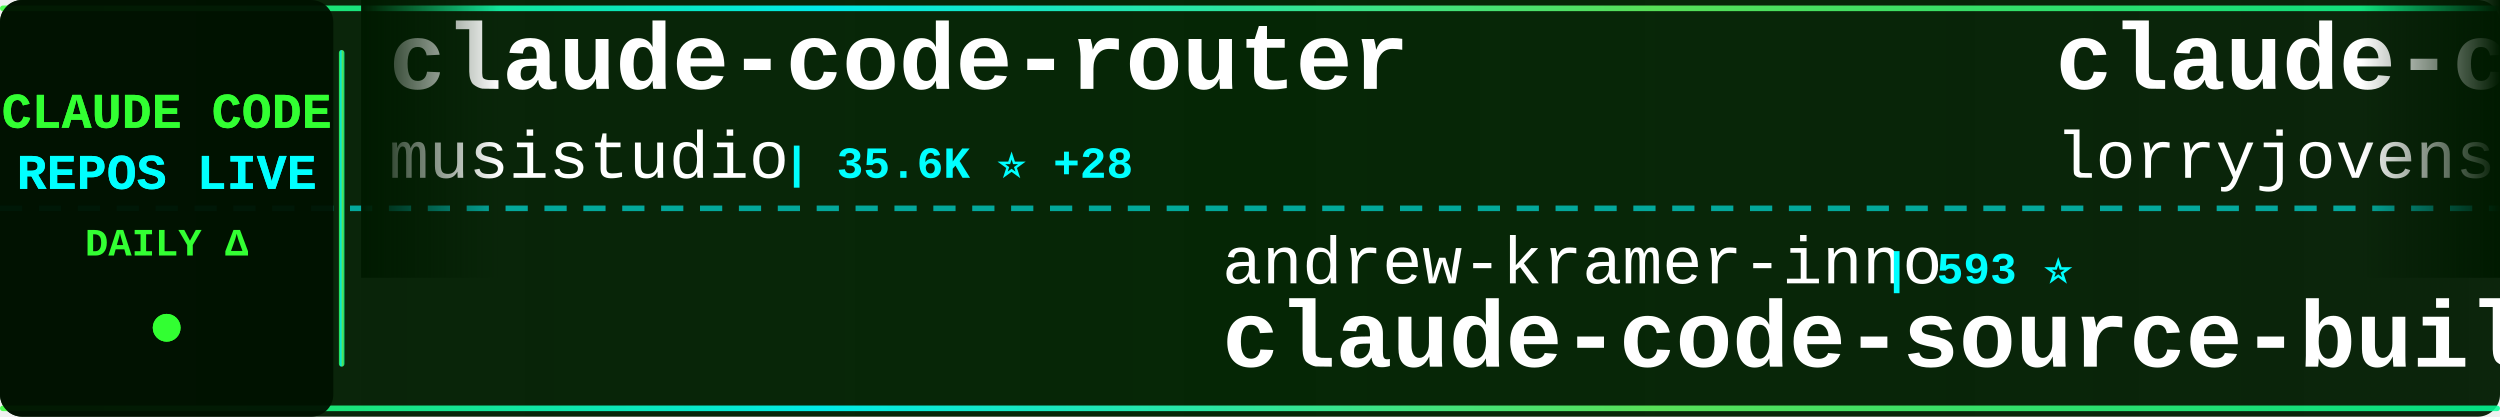
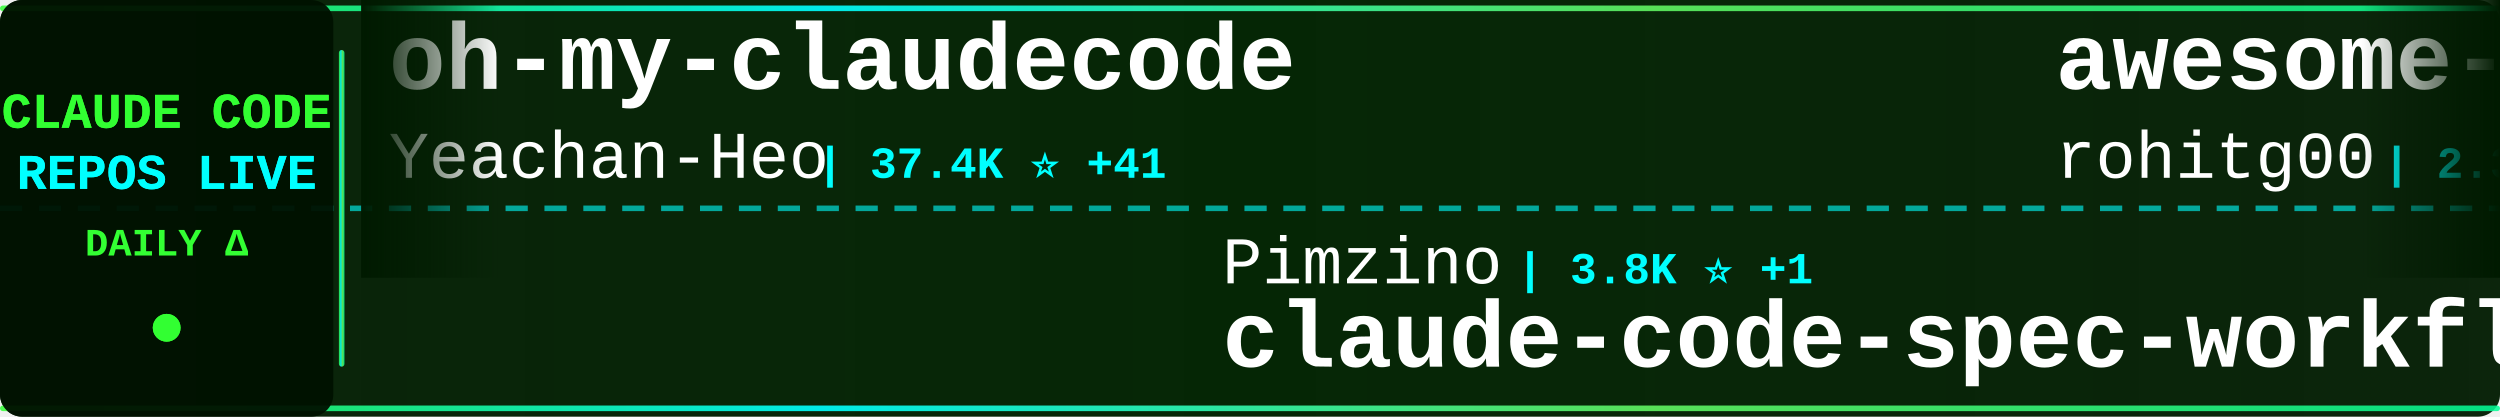
<svg xmlns="http://www.w3.org/2000/svg" width="900" height="150">
  <defs>
    <linearGradient id="tickerBg" x1="0%" y1="0%" x2="100%" y2="0%">
      <stop offset="0%" style="stop-color:#001a00;stop-opacity:0.95" />
      <stop offset="50%" style="stop-color:#002200;stop-opacity:0.98" />
      <stop offset="100%" style="stop-color:#001a00;stop-opacity:0.95" />
    </linearGradient>
    <linearGradient id="borderGrad" x1="0%" y1="0%" x2="100%" y2="0%">
      <stop offset="0%" style="stop-color:#33ff33;stop-opacity:0.85">
        <animate attributeName="stop-opacity" values="0.85;1;0.85" dur="2s" repeatCount="indefinite" />
      </stop>
      <stop offset="33%" style="stop-color:#00ffff;stop-opacity:0.9">
        <animate attributeName="stop-opacity" values="0.9;1;0.9" dur="2.2s" repeatCount="indefinite" />
      </stop>
      <stop offset="66%" style="stop-color:#66ff66;stop-opacity:0.85">
        <animate attributeName="stop-opacity" values="0.85;1;0.85" dur="1.8s" repeatCount="indefinite" />
      </stop>
      <stop offset="100%" style="stop-color:#00ff99;stop-opacity:0.85">
        <animate attributeName="stop-opacity" values="0.85;1;0.85" dur="2s" repeatCount="indefinite" />
      </stop>
    </linearGradient>
    <filter id="textGlow">
      <feGaussianBlur stdDeviation="0.1" result="coloredBlur" />
      <feMerge>
        <feMergeNode in="coloredBlur" />
        <feMergeNode in="SourceGraphic" />
      </feMerge>
    </filter>
    <filter id="metricGlow">
      <feGaussianBlur stdDeviation="0.2" result="coloredBlur" />
      <feMerge>
        <feMergeNode in="coloredBlur" />
        <feMergeNode in="SourceGraphic" />
      </feMerge>
    </filter>
    <linearGradient id="leftFade" x1="0%" y1="0%" x2="100%" y2="0%">
      <stop offset="0%" style="stop-color:#001a00;stop-opacity:1" />
      <stop offset="100%" style="stop-color:#001a00;stop-opacity:0" />
    </linearGradient>
    <linearGradient id="rightFade" x1="0%" y1="0%" x2="100%" y2="0%">
      <stop offset="0%" style="stop-color:#001a00;stop-opacity:0" />
      <stop offset="100%" style="stop-color:#001a00;stop-opacity:1" />
    </linearGradient>
  </defs>
  <rect width="900" height="150" fill="url(#tickerBg)" rx="8" />
  <rect x="0" y="2" width="900" height="2" fill="url(#borderGrad)" rx="1" />
  <rect x="0" y="146" width="900" height="2" fill="url(#borderGrad)" rx="1" />
  <line x1="0" y1="75" x2="900" y2="75" stroke="#00ffff" stroke-width="2" stroke-dasharray="8 6" opacity="0.6" />
  <rect x="0" y="0" width="120" height="150" fill="#001100" opacity="0.95" rx="8" />
  <text x="60" y="46" font-family="'Courier New', monospace" font-size="18" font-weight="bold" fill="#33ff33" text-anchor="middle" filter="url(#textGlow)">
    CLAUDE CODE
  </text>
  <text x="60" y="68" font-family="'Courier New', monospace" font-size="18" font-weight="bold" fill="#00ffff" text-anchor="middle" filter="url(#textGlow)">
    REPOS LIVE
  </text>
  <text x="60" y="92" font-family="'Courier New', monospace" font-size="14" font-weight="bold" fill="#33ff33" text-anchor="middle">
    DAILY Δ
  </text>
  <circle cx="60" cy="118" r="5" fill="#33ff33" filter="url(#metricGlow)">
    <animate attributeName="r" values="4;6;4" dur="1.5s" repeatCount="indefinite" />
    <animate attributeName="opacity" values="0.6;1;0.6" dur="1.5s" repeatCount="indefinite" />
  </circle>
  <rect x="122" y="18" width="2" height="114" fill="url(#borderGrad)" rx="1" />
  <clipPath id="tickerClip">
    <rect x="130" y="0" width="770" height="150" />
  </clipPath>
  <g clip-path="url(#tickerClip)">
    <g id="tickerItems">
      <animateTransform attributeName="transform" attributeType="XML" type="translate" from="0 0" to="-3000 0" dur="54s" repeatCount="indefinite" />
      <g transform="translate(0, 0)">
-         <text x="140" y="32" font-family="'Courier New', monospace" font-size="34" font-weight="bold" fill="#ffffff">claude-code-router</text>
-         <text x="140" y="64" font-family="'Courier New', monospace" font-size="24" font-weight="normal" fill="#ffffff" opacity="1.0">musistudio</text>
-         <text x="282" y="64" font-family="'Courier New', monospace" font-size="16" font-weight="bold" fill="#00ffff"> | 35.6K ⭐ +28</text>
+         <text x="140" y="32" font-family="'Courier New', monospace" font-size="34" font-weight="bold" fill="#ffffff">oh-my-claudecode</text>
+         <text x="140" y="64" font-family="'Courier New', monospace" font-size="24" font-weight="normal" fill="#ffffff" opacity="1.0">Yeachan-Heo</text>
+         <text x="294" y="64" font-family="'Courier New', monospace" font-size="16" font-weight="bold" fill="#00ffff"> | 37.4K ⭐ +41</text>
      </g>
      <g transform="translate(300, 0)">
-         <text x="140" y="102" font-family="'Courier New', monospace" font-size="24" font-weight="normal" fill="#ffffff" opacity="1.0">andrew-kramer-inno</text>
-         <text x="378" y="102" font-family="'Courier New', monospace" font-size="16" font-weight="bold" fill="#00ffff"> | 593 ⭐</text>
-         <text x="140" y="132" font-family="'Courier New', monospace" font-size="34" font-weight="bold" fill="#ffffff">claude-code-source-build</text>
+         <text x="140" y="102" font-family="'Courier New', monospace" font-size="24" font-weight="normal" fill="#ffffff" opacity="1.0">Pimzino</text>
+         <text x="246" y="102" font-family="'Courier New', monospace" font-size="16" font-weight="bold" fill="#00ffff"> | 3.8K ⭐ +1</text>
+         <text x="140" y="132" font-family="'Courier New', monospace" font-size="34" font-weight="bold" fill="#ffffff">claude-code-spec-workflo...</text>
      </g>
      <g transform="translate(600, 0)">
-         <text x="140" y="32" font-family="'Courier New', monospace" font-size="34" font-weight="bold" fill="#ffffff">claude-code-rust</text>
-         <text x="140" y="64" font-family="'Courier New', monospace" font-size="24" font-weight="normal" fill="#ffffff" opacity="1.0">lorryjovens-hub</text>
-         <text x="342" y="64" font-family="'Courier New', monospace" font-size="16" font-weight="bold" fill="#00ffff"> | 1.7K ⭐ +2</text>
+         <text x="140" y="32" font-family="'Courier New', monospace" font-size="34" font-weight="bold" fill="#ffffff">awesome-claude-code-tool...</text>
+         <text x="140" y="64" font-family="'Courier New', monospace" font-size="24" font-weight="normal" fill="#ffffff" opacity="1.0">rohitg00</text>
+         <text x="258" y="64" font-family="'Courier New', monospace" font-size="16" font-weight="bold" fill="#00ffff"> | 2.3K ⭐ +9</text>
      </g>
      <g transform="translate(900, 0)">
-         <text x="140" y="102" font-family="'Courier New', monospace" font-size="24" font-weight="normal" fill="#ffffff" opacity="1.0">LING71671</text>
-         <text x="270" y="102" font-family="'Courier New', monospace" font-size="16" font-weight="bold" fill="#00ffff"> | 908 ⭐ +1</text>
-         <text x="140" y="132" font-family="'Courier New', monospace" font-size="34" font-weight="bold" fill="#ffffff">Open-ClaudeCode</text>
+         <text x="140" y="102" font-family="'Courier New', monospace" font-size="24" font-weight="normal" fill="#ffffff" opacity="1.0">ChinaSiro</text>
+         <text x="270" y="102" font-family="'Courier New', monospace" font-size="16" font-weight="bold" fill="#00ffff"> | 9.5K ⭐ +5</text>
+         <text x="140" y="132" font-family="'Courier New', monospace" font-size="34" font-weight="bold" fill="#ffffff">claude-code-sourcemap</text>
      </g>
      <g transform="translate(1200, 0)">
-         <text x="140" y="32" font-family="'Courier New', monospace" font-size="34" font-weight="bold" fill="#ffffff">claude_code_src</text>
-         <text x="140" y="64" font-family="'Courier New', monospace" font-size="24" font-weight="normal" fill="#ffffff" opacity="1.0">ponponon</text>
-         <text x="258" y="64" font-family="'Courier New', monospace" font-size="16" font-weight="bold" fill="#00ffff"> | 2.3K ⭐ +2</text>
+         <text x="140" y="32" font-family="'Courier New', monospace" font-size="34" font-weight="bold" fill="#ffffff">claude-skills</text>
+         <text x="140" y="64" font-family="'Courier New', monospace" font-size="24" font-weight="normal" fill="#ffffff" opacity="1.0">alirezarezvani</text>
+         <text x="330" y="64" font-family="'Courier New', monospace" font-size="16" font-weight="bold" fill="#00ffff"> | 20.8K ⭐ +556</text>
      </g>
      <g transform="translate(1500, 0)">
-         <text x="140" y="102" font-family="'Courier New', monospace" font-size="24" font-weight="normal" fill="#ffffff" opacity="1.0">Cranot</text>
-         <text x="234" y="102" font-family="'Courier New', monospace" font-size="16" font-weight="bold" fill="#00ffff"> | 2.8K ⭐ +1</text>
-         <text x="140" y="132" font-family="'Courier New', monospace" font-size="34" font-weight="bold" fill="#ffffff">claude-code-guide</text>
+         <text x="140" y="102" font-family="'Courier New', monospace" font-size="24" font-weight="normal" fill="#ffffff" opacity="1.0">Windy3f3f3f3f</text>
+         <text x="318" y="102" font-family="'Courier New', monospace" font-size="16" font-weight="bold" fill="#00ffff"> | 3.0K ⭐ +42</text>
+         <text x="140" y="132" font-family="'Courier New', monospace" font-size="34" font-weight="bold" fill="#ffffff">how-claude-code-works</text>
      </g>
      <g transform="translate(1800, 0)">
-         <text x="140" y="32" font-family="'Courier New', monospace" font-size="34" font-weight="bold" fill="#ffffff">claude-code-action</text>
-         <text x="140" y="64" font-family="'Courier New', monospace" font-size="24" font-weight="normal" fill="#ffffff" opacity="1.0">anthropics</text>
-         <text x="282" y="64" font-family="'Courier New', monospace" font-size="16" font-weight="bold" fill="#00ffff"> | 8.3K ⭐ +13</text>
+         <text x="140" y="32" font-family="'Courier New', monospace" font-size="34" font-weight="bold" fill="#ffffff">claude-code-harness</text>
+         <text x="140" y="64" font-family="'Courier New', monospace" font-size="24" font-weight="normal" fill="#ffffff" opacity="1.0">Chachamaru127</text>
+         <text x="318" y="64" font-family="'Courier New', monospace" font-size="16" font-weight="bold" fill="#00ffff"> | 2.9K ⭐ +6</text>
      </g>
      <g transform="translate(2100, 0)">
-         <text x="140" y="102" font-family="'Courier New', monospace" font-size="24" font-weight="normal" fill="#ffffff" opacity="1.0">carlvellotti</text>
-         <text x="306" y="102" font-family="'Courier New', monospace" font-size="16" font-weight="bold" fill="#00ffff"> | 2.1K ⭐ +4</text>
-         <text x="140" y="132" font-family="'Courier New', monospace" font-size="34" font-weight="bold" fill="#ffffff">claude-code-pm-course</text>
+         <text x="140" y="102" font-family="'Courier New', monospace" font-size="24" font-weight="normal" fill="#ffffff" opacity="1.0">repowise-dev</text>
+         <text x="306" y="102" font-family="'Courier New', monospace" font-size="16" font-weight="bold" fill="#00ffff"> | 1.1K ⭐</text>
+         <text x="140" y="132" font-family="'Courier New', monospace" font-size="34" font-weight="bold" fill="#ffffff">claude-code-prompts</text>
      </g>
      <g transform="translate(2400, 0)">
-         <text x="140" y="32" font-family="'Courier New', monospace" font-size="34" font-weight="bold" fill="#ffffff">claude-code-reverse</text>
-         <text x="140" y="64" font-family="'Courier New', monospace" font-size="24" font-weight="normal" fill="#ffffff" opacity="1.0">Yuyz0112</text>
-         <text x="258" y="64" font-family="'Courier New', monospace" font-size="16" font-weight="bold" fill="#00ffff"> | 2.4K ⭐</text>
+         <text x="140" y="32" font-family="'Courier New', monospace" font-size="34" font-weight="bold" fill="#ffffff">claude-code-system-promp...</text>
+         <text x="140" y="64" font-family="'Courier New', monospace" font-size="24" font-weight="normal" fill="#ffffff" opacity="1.0">Piebald-AI</text>
+         <text x="282" y="64" font-family="'Courier New', monospace" font-size="16" font-weight="bold" fill="#00ffff"> | 11.6K ⭐ +22</text>
      </g>
      <g transform="translate(2700, 0)">
-         <text x="140" y="102" font-family="'Courier New', monospace" font-size="24" font-weight="normal" fill="#ffffff" opacity="1.0">FlorianBruniaux</text>
-         <text x="342" y="102" font-family="'Courier New', monospace" font-size="16" font-weight="bold" fill="#00ffff"> | 5.3K ⭐ +10</text>
-         <text x="140" y="132" font-family="'Courier New', monospace" font-size="34" font-weight="bold" fill="#ffffff">claude-code-ultimate-gui...</text>
+         <text x="140" y="102" font-family="'Courier New', monospace" font-size="24" font-weight="normal" fill="#ffffff" opacity="1.0">SeemSeam</text>
+         <text x="258" y="102" font-family="'Courier New', monospace" font-size="16" font-weight="bold" fill="#00ffff"> | 3.2K ⭐ +10</text>
+         <text x="140" y="132" font-family="'Courier New', monospace" font-size="34" font-weight="bold" fill="#ffffff">claude_codex_bridge</text>
      </g>
      <g transform="translate(3000, 0)">
-         <text x="140" y="32" font-family="'Courier New', monospace" font-size="34" font-weight="bold" fill="#ffffff">claude-code-router</text>
-         <text x="140" y="64" font-family="'Courier New', monospace" font-size="24" font-weight="normal" fill="#ffffff" opacity="1.0">musistudio</text>
-         <text x="282" y="64" font-family="'Courier New', monospace" font-size="16" font-weight="bold" fill="#00ffff"> | 35.6K ⭐ +28</text>
+         <text x="140" y="32" font-family="'Courier New', monospace" font-size="34" font-weight="bold" fill="#ffffff">oh-my-claudecode</text>
+         <text x="140" y="64" font-family="'Courier New', monospace" font-size="24" font-weight="normal" fill="#ffffff" opacity="1.0">Yeachan-Heo</text>
+         <text x="294" y="64" font-family="'Courier New', monospace" font-size="16" font-weight="bold" fill="#00ffff"> | 37.4K ⭐ +41</text>
      </g>
      <g transform="translate(3300, 0)">
-         <text x="140" y="102" font-family="'Courier New', monospace" font-size="24" font-weight="normal" fill="#ffffff" opacity="1.0">andrew-kramer-inno</text>
-         <text x="378" y="102" font-family="'Courier New', monospace" font-size="16" font-weight="bold" fill="#00ffff"> | 593 ⭐</text>
-         <text x="140" y="132" font-family="'Courier New', monospace" font-size="34" font-weight="bold" fill="#ffffff">claude-code-source-build</text>
+         <text x="140" y="102" font-family="'Courier New', monospace" font-size="24" font-weight="normal" fill="#ffffff" opacity="1.0">Pimzino</text>
+         <text x="246" y="102" font-family="'Courier New', monospace" font-size="16" font-weight="bold" fill="#00ffff"> | 3.8K ⭐ +1</text>
+         <text x="140" y="132" font-family="'Courier New', monospace" font-size="34" font-weight="bold" fill="#ffffff">claude-code-spec-workflo...</text>
      </g>
      <g transform="translate(3600, 0)">
-         <text x="140" y="32" font-family="'Courier New', monospace" font-size="34" font-weight="bold" fill="#ffffff">claude-code-rust</text>
-         <text x="140" y="64" font-family="'Courier New', monospace" font-size="24" font-weight="normal" fill="#ffffff" opacity="1.0">lorryjovens-hub</text>
-         <text x="342" y="64" font-family="'Courier New', monospace" font-size="16" font-weight="bold" fill="#00ffff"> | 1.7K ⭐ +2</text>
+         <text x="140" y="32" font-family="'Courier New', monospace" font-size="34" font-weight="bold" fill="#ffffff">awesome-claude-code-tool...</text>
+         <text x="140" y="64" font-family="'Courier New', monospace" font-size="24" font-weight="normal" fill="#ffffff" opacity="1.0">rohitg00</text>
+         <text x="258" y="64" font-family="'Courier New', monospace" font-size="16" font-weight="bold" fill="#00ffff"> | 2.3K ⭐ +9</text>
      </g>
      <g transform="translate(3900, 0)">
-         <text x="140" y="102" font-family="'Courier New', monospace" font-size="24" font-weight="normal" fill="#ffffff" opacity="1.0">LING71671</text>
-         <text x="270" y="102" font-family="'Courier New', monospace" font-size="16" font-weight="bold" fill="#00ffff"> | 908 ⭐ +1</text>
-         <text x="140" y="132" font-family="'Courier New', monospace" font-size="34" font-weight="bold" fill="#ffffff">Open-ClaudeCode</text>
+         <text x="140" y="102" font-family="'Courier New', monospace" font-size="24" font-weight="normal" fill="#ffffff" opacity="1.0">ChinaSiro</text>
+         <text x="270" y="102" font-family="'Courier New', monospace" font-size="16" font-weight="bold" fill="#00ffff"> | 9.5K ⭐ +5</text>
+         <text x="140" y="132" font-family="'Courier New', monospace" font-size="34" font-weight="bold" fill="#ffffff">claude-code-sourcemap</text>
      </g>
    </g>
  </g>
  <rect x="130" y="0" width="50" height="100" fill="url(#leftFade)" />
  <rect x="850" y="0" width="50" height="100" fill="url(#rightFade)" />
</svg>
